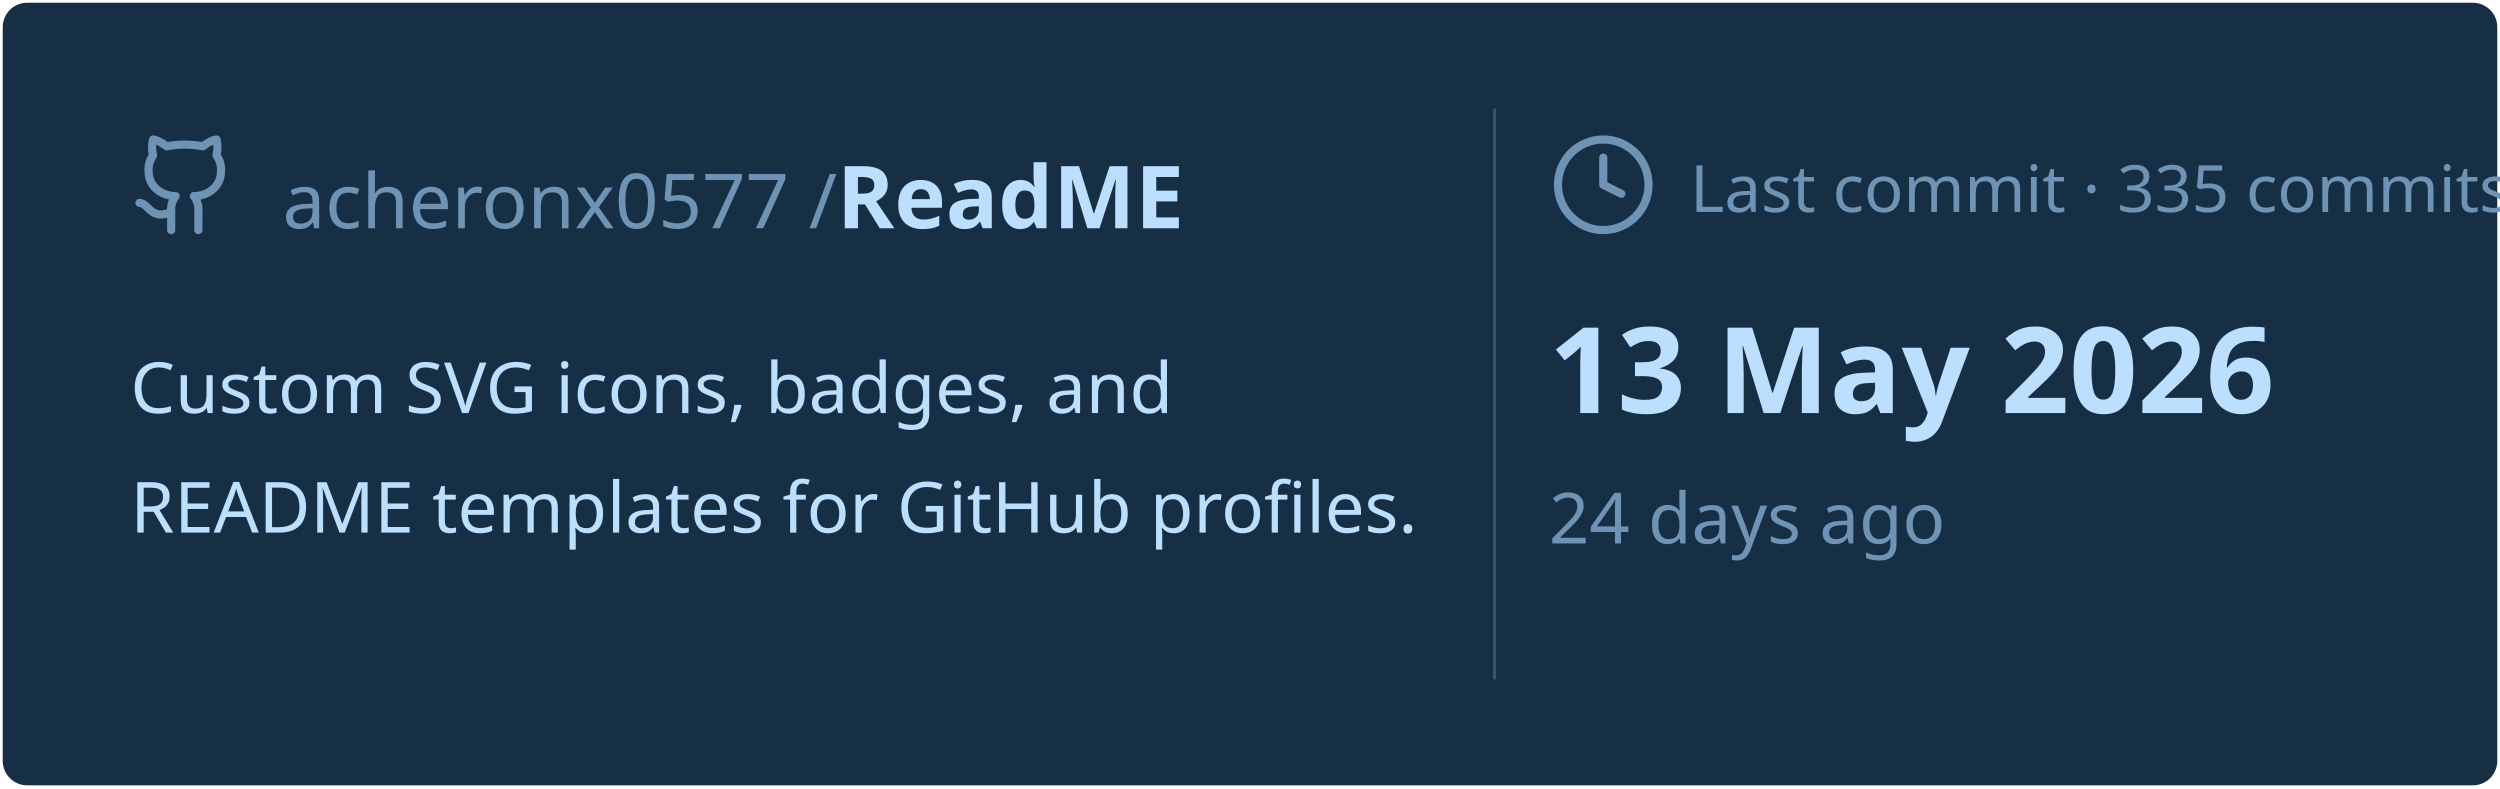
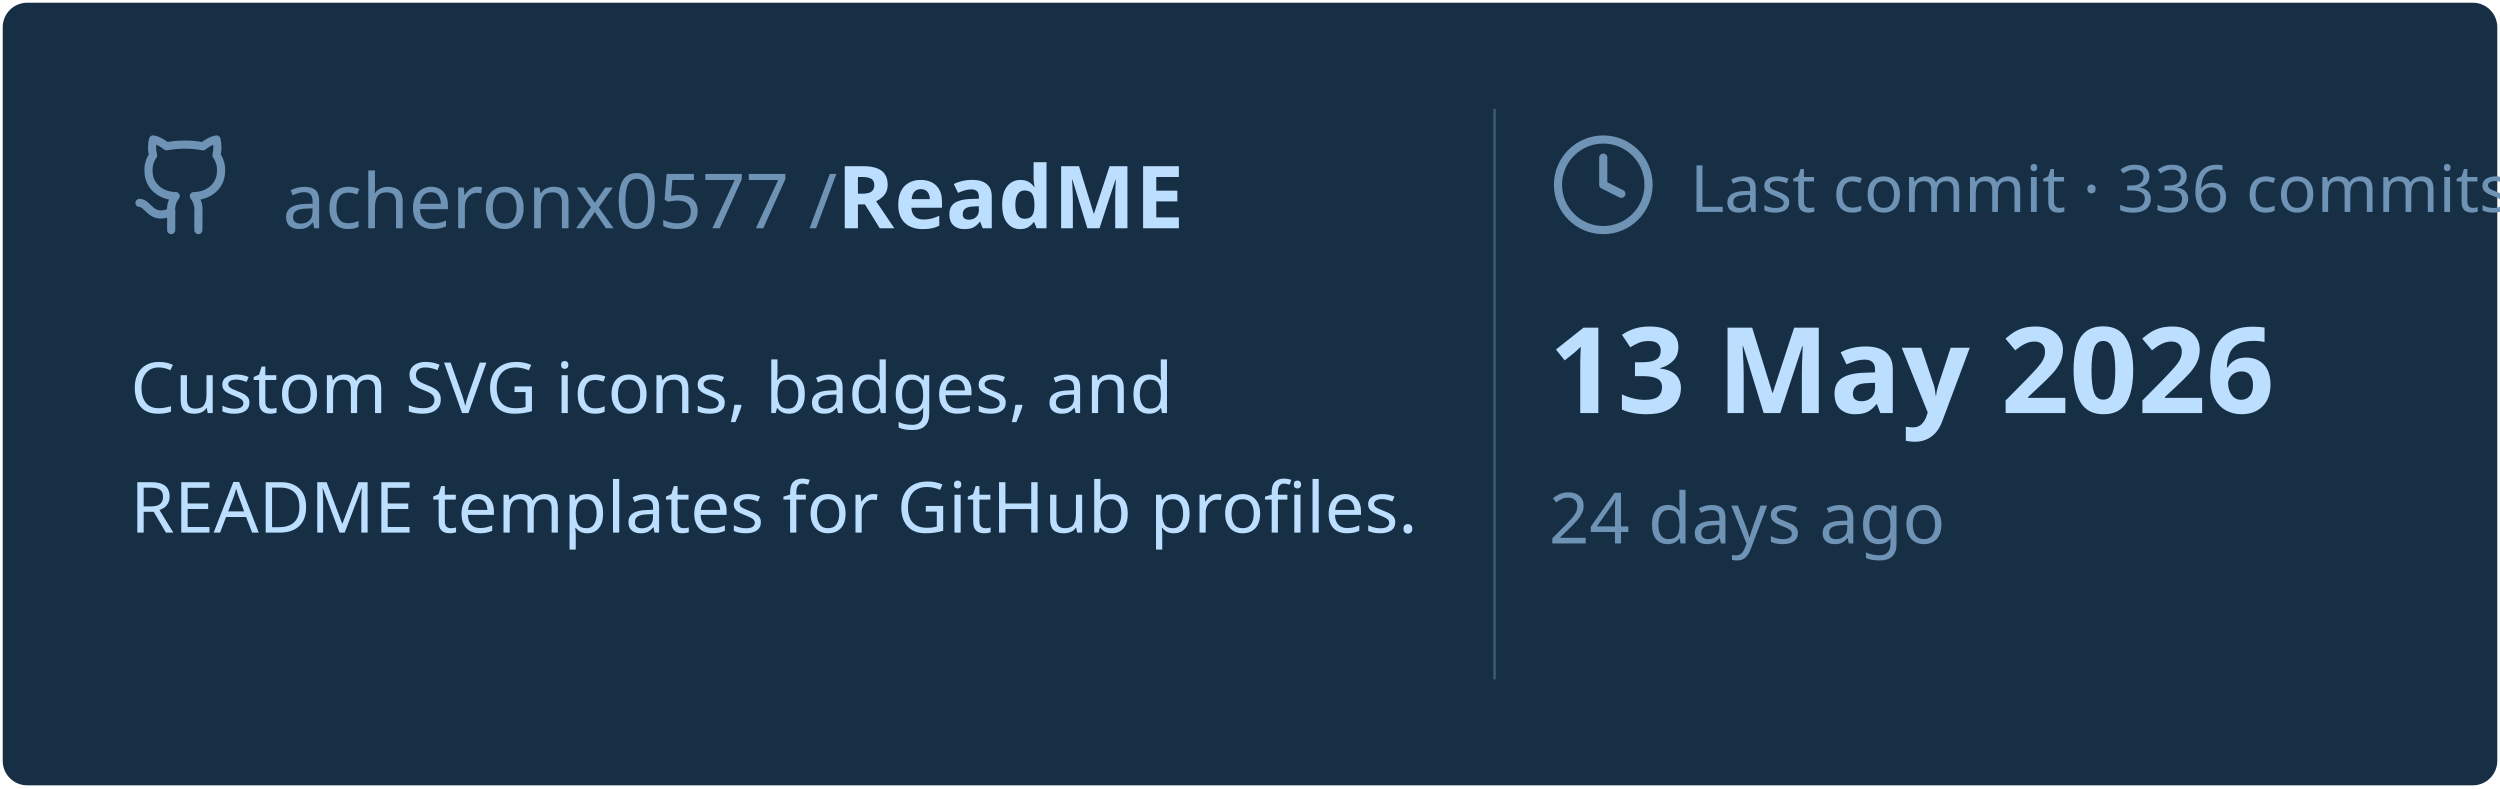
<svg xmlns="http://www.w3.org/2000/svg" viewBox="0 0 460 145" width="460px" height="145px">
  <rect stroke="#000000" stroke-opacity="0" fill="#172F45" rx="4.5" x="0.5" y="0.5" width="459" height="144" />
  <g transform="translate(24, 42)">
    <svg x="0" y="-18" width="20" height="20" viewBox="0 0 24 24" fill="none" stroke="#6E93B5" stroke-width="1.8" stroke-linecap="round" stroke-linejoin="round">
      <path d="M15 22v-4a4.8 4.8 0 0 0-1-3.5c3 0 6-2 6-5.5.08-1.25-.27-2.48-1-3.5.28-1.15.28-2.35 0-3.5 0 0-1 0-3 1.5-2.64-.5-5.36-.5-8 0C6 2 5 2 5 2c-.3 1.15-.3 2.35 0 3.5A5.403 5.403 0 0 0 4 9c0 3.5 3 5.5 6 5.5-.39.49-.68 1.05-.85 1.65-.17.6-.22 1.23-.15 1.85v4" />
      <path d="M9 18c-4.51 2-5-2-7-2" />
    </svg>
    <text x="28" y="0" font-family="&quot;Segoe UI&quot;, Ubuntu, sans-serif" font-size="14" font-weight="400" fill="#6E93B5">acheronx0577 /</text>
    <text x="130" y="0" font-family="&quot;Segoe UI&quot;, Ubuntu, sans-serif" font-size="16" font-weight="700" fill="#BDDFFF">ReadME</text>
  </g>
  <text x="24" y="76" font-family="&quot;Segoe UI&quot;, Ubuntu, sans-serif" font-size="13" font-weight="400" fill="#BDDFFF">Custom SVG icons, badges, and</text>
  <text x="24" y="98" font-family="&quot;Segoe UI&quot;, Ubuntu, sans-serif" font-size="13" font-weight="400" fill="#BDDFFF">README templates for GitHub profiles.</text>
  <line x1="275" y1="20" x2="275" y2="125" stroke="#6E93B5" stroke-width="0.5" stroke-opacity="0.4" />
  <svg x="285" y="24" width="20" height="20" viewBox="0 0 24 24" fill="none" stroke="#6E93B5" stroke-width="1.8" stroke-linecap="round" stroke-linejoin="round">
    <circle cx="12" cy="12" r="10" />
    <polyline points="12 6 12 12 16 14" />
  </svg>
-   <text x="311" y="39" font-family="&quot;Segoe UI&quot;, Ubuntu, sans-serif" font-size="12" font-weight="400" fill="#6E93B5">Last commit · 335 commits</text>
+   <text x="311" y="39" font-family="&quot;Segoe UI&quot;, Ubuntu, sans-serif" font-size="12" font-weight="400" fill="#6E93B5">Last commit · 336 commits</text>
  <text x="285" y="76" font-family="&quot;Segoe UI&quot;, Ubuntu, sans-serif" font-size="22" font-weight="700" fill="#BDDFFF">13 May 2026</text>
  <text x="285" y="100" font-family="&quot;Segoe UI&quot;, Ubuntu, sans-serif" font-size="13" font-weight="400" fill="#6E93B5">24 days ago</text>
</svg>
